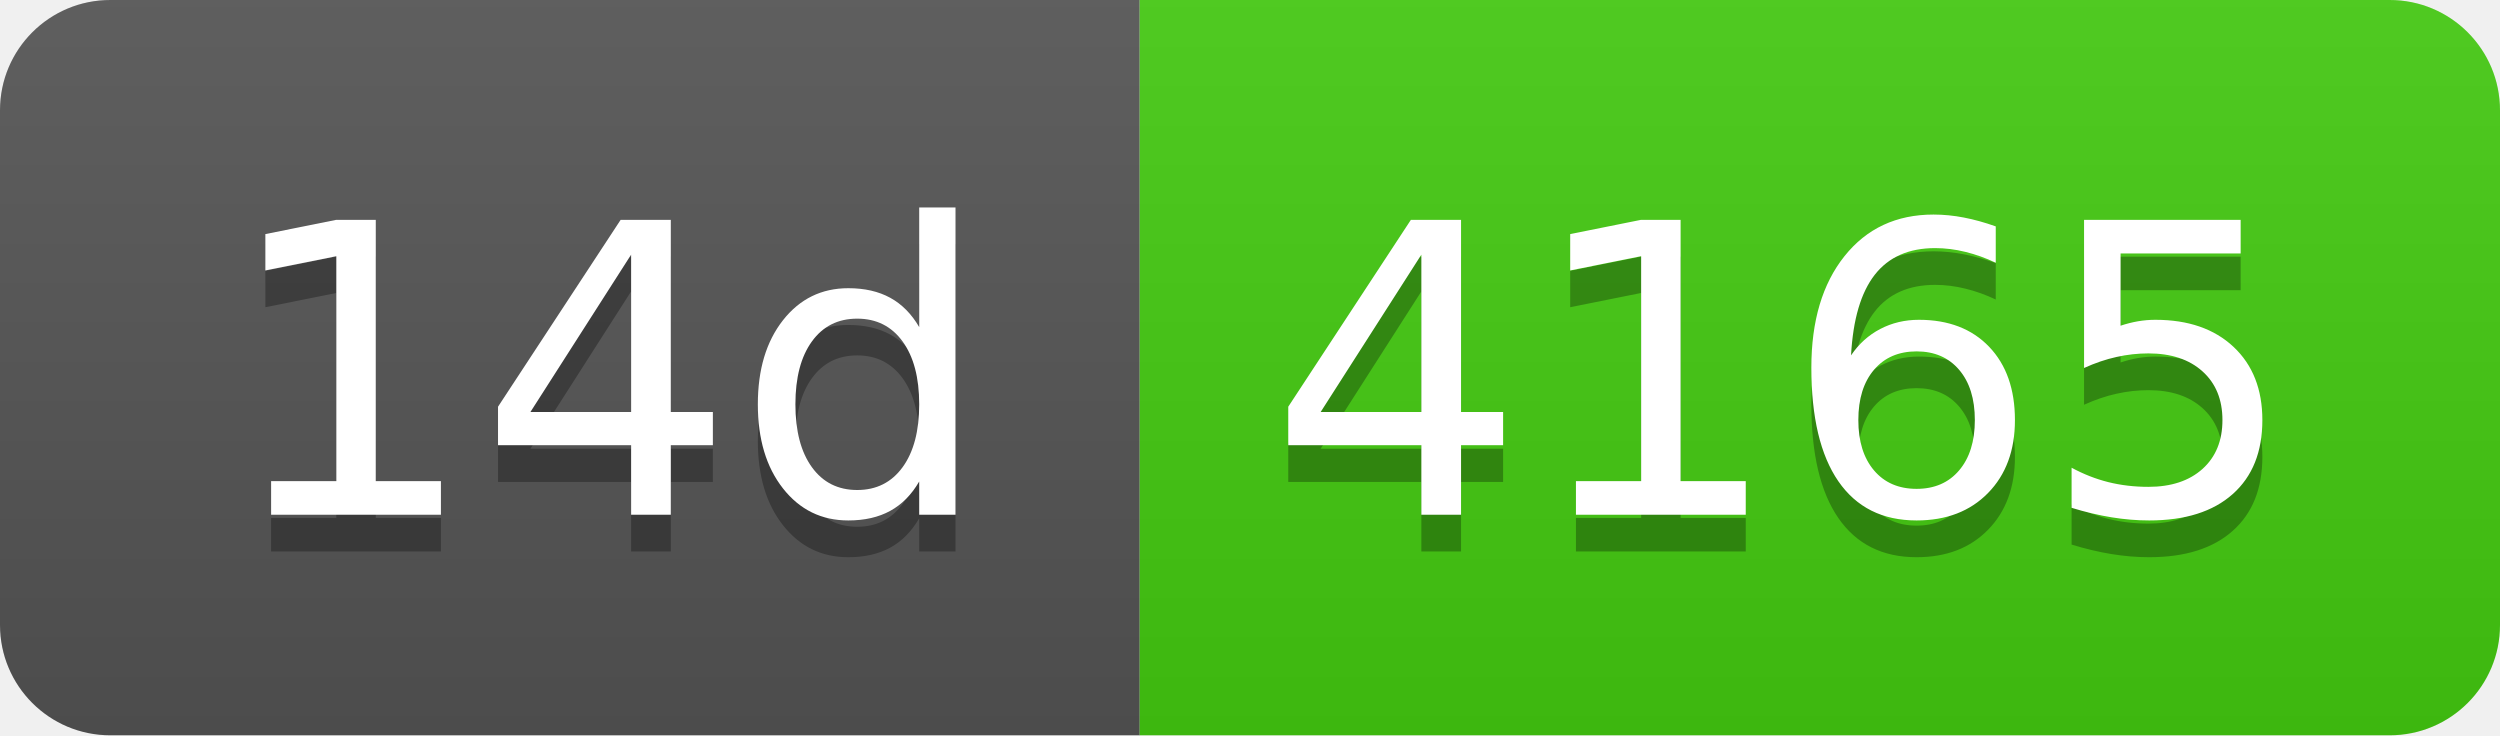
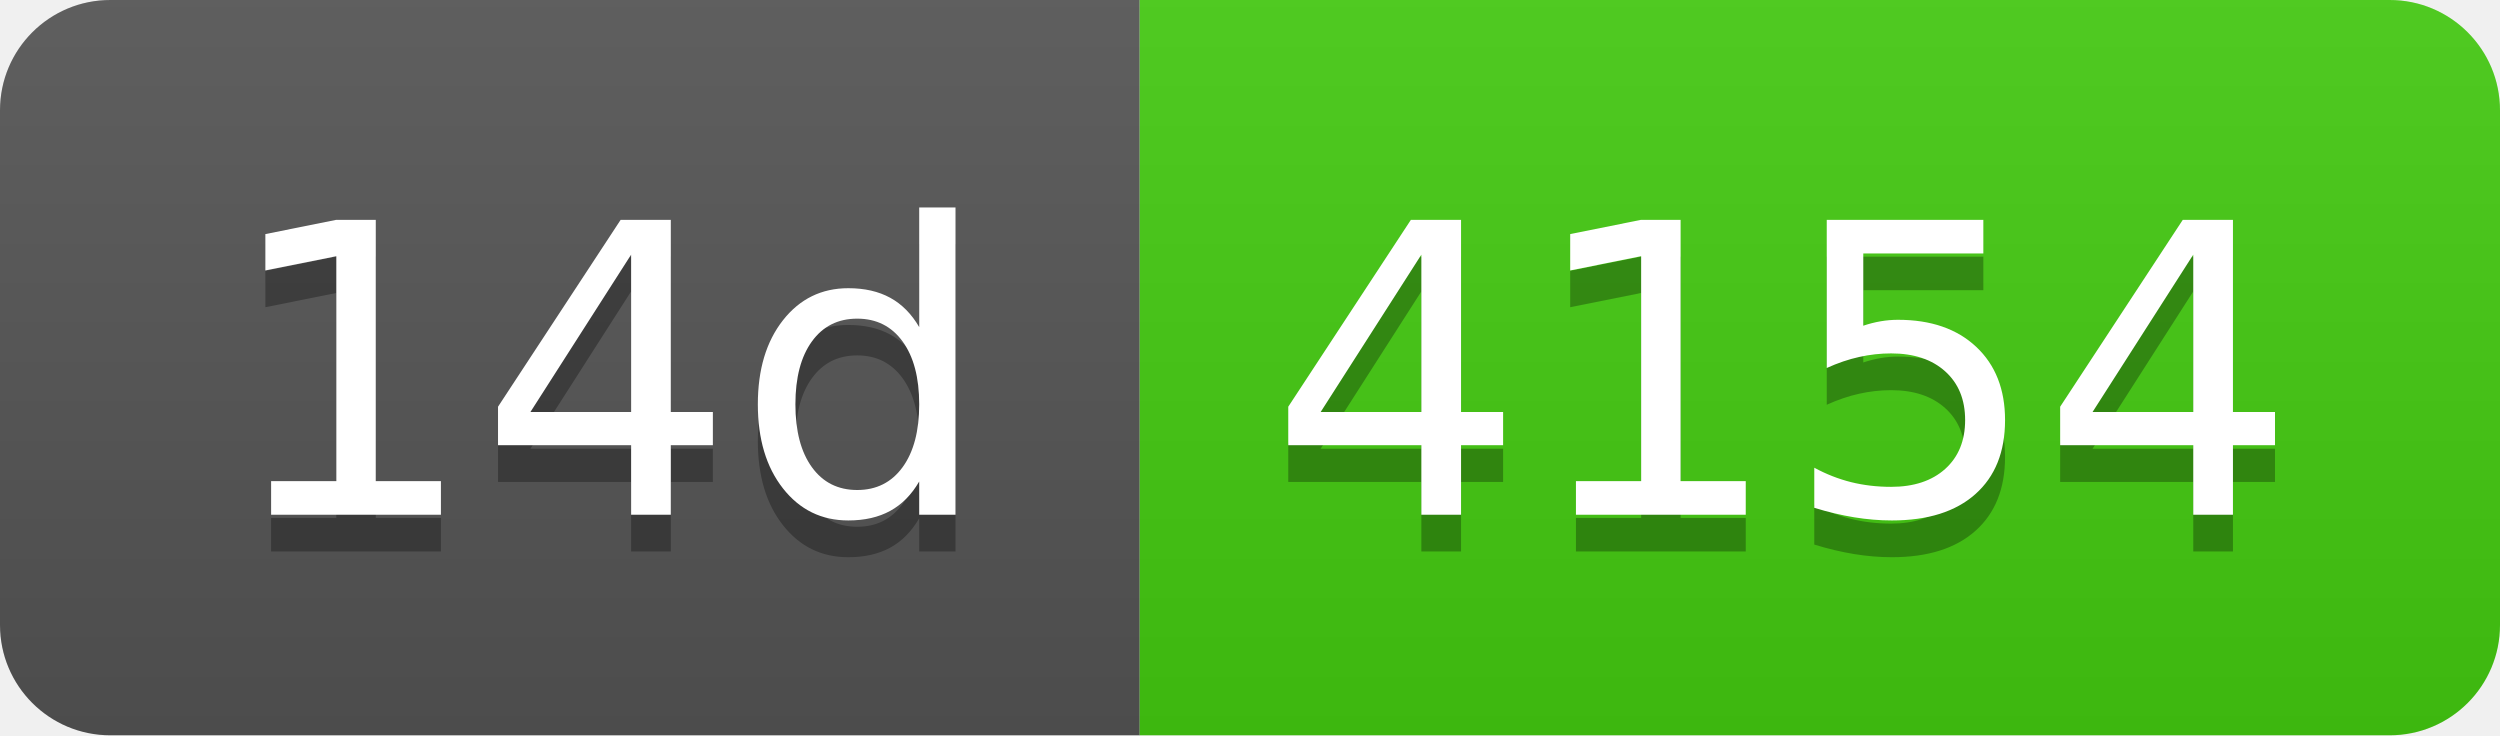
- <svg xmlns="http://www.w3.org/2000/svg" width="68" height="20" role="img" aria-label="14d: 4165">
+ <svg xmlns="http://www.w3.org/2000/svg" width="68" height="20" role="img" aria-label="14d: 4154">
  <linearGradient id="s" x2="0" y2="100%">
    <stop offset="0" stop-color="#bbb" stop-opacity=".1" />
    <stop offset="1" stop-opacity=".1" />
  </linearGradient>
  <clipPath id="r">
    <rect width="68" height="20" rx="3" fill="#fff" />
  </clipPath>
  <g clip-path="url(#r)">
    <rect width="31" height="20" fill="#555" />
    <rect x="31" width="37" height="20" fill="#4c1" />
    <rect width="68" height="20" fill="url(#s)" />
  </g>
  <g fill="#fff" text-anchor="middle" font-family="Verdana,Geneva,DejaVu Sans,sans-serif" text-rendering="geometricPrecision" font-size="110">
    <text aria-hidden="true" x="165" y="150" fill="#010101" fill-opacity=".3" transform="scale(.1)" textLength="210">14d</text>
    <text x="165" y="140" transform="scale(.1)" fill="#fff" textLength="210">14d</text>
-     <text aria-hidden="true" x="485" y="150" fill="#010101" fill-opacity=".3" transform="scale(.1)" textLength="270">4165</text>
-     <text x="485" y="140" transform="scale(.1)" fill="#fff" textLength="270">4165</text>
+     <text aria-hidden="true" x="485" y="150" fill="#010101" fill-opacity=".3" transform="scale(.1)" textLength="270">4154</text>
+     <text x="485" y="140" transform="scale(.1)" fill="#fff" textLength="270">4154</text>
  </g>
</svg>
